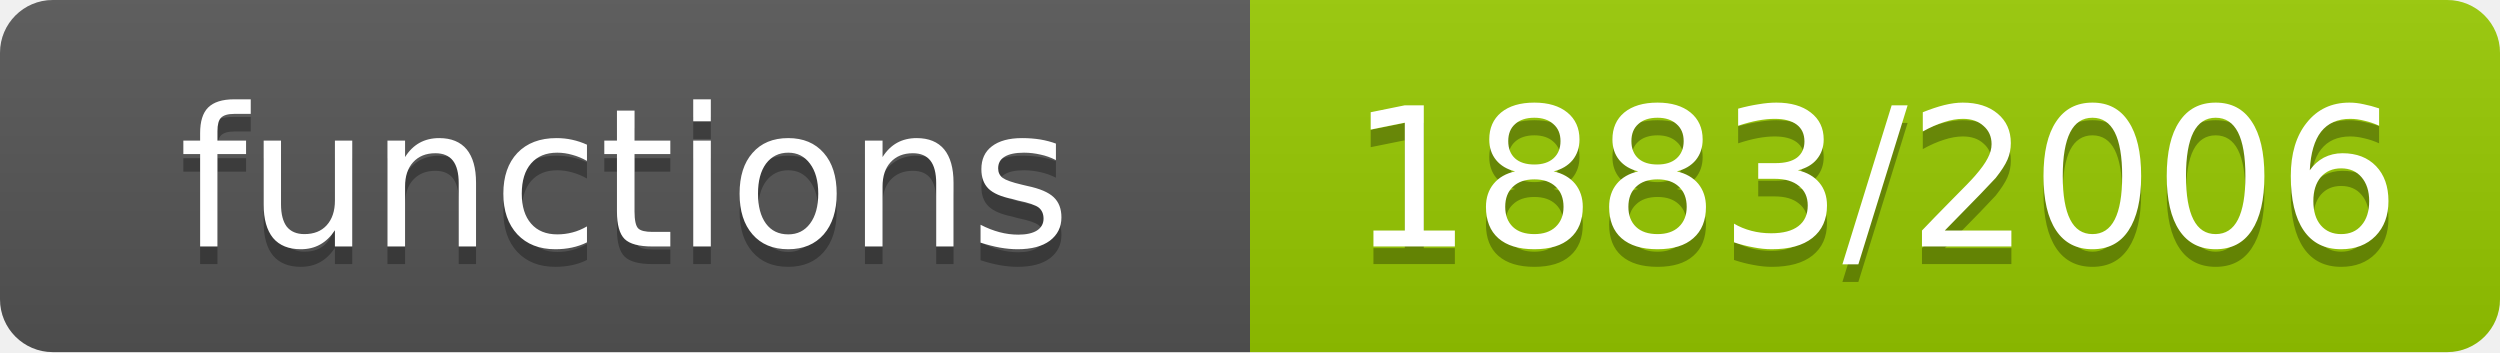
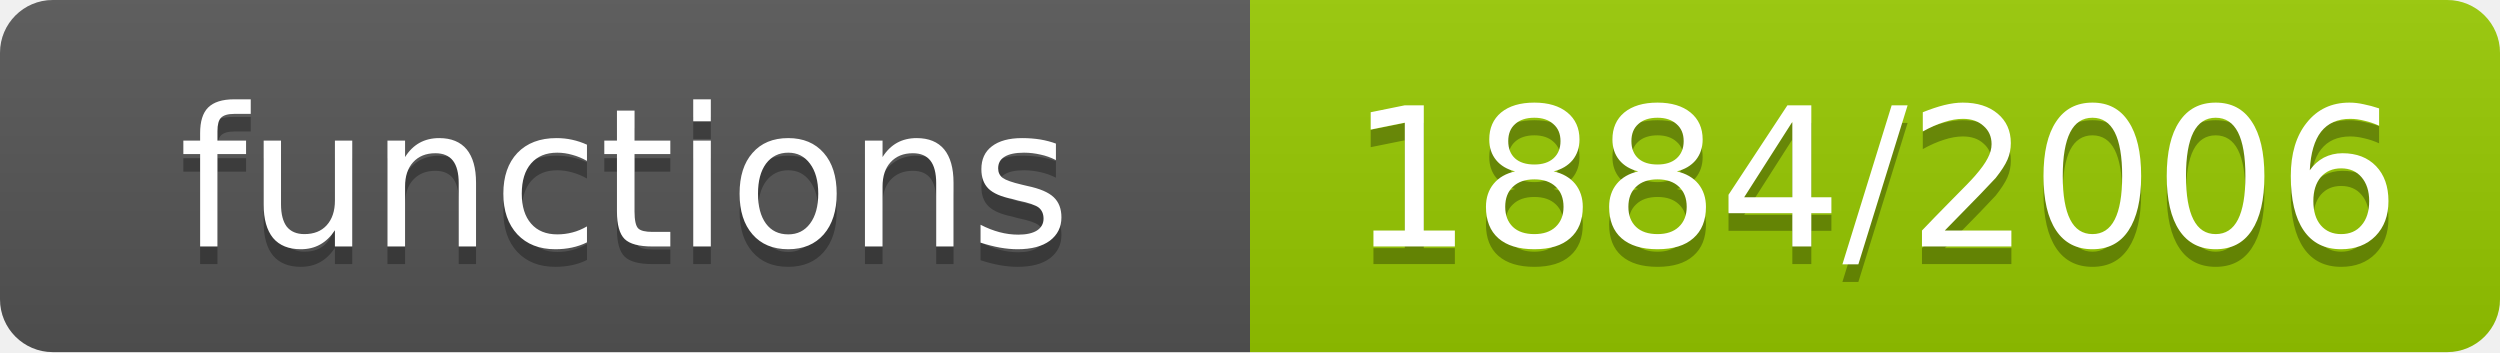
- <svg xmlns="http://www.w3.org/2000/svg" width="142" height="20" role="img" aria-label="functions: 1883/2006">
+ <svg xmlns="http://www.w3.org/2000/svg" width="142" height="20" role="img" aria-label="functions: 1884/2006">
  <linearGradient id="s" x2="0" y2="100%">
    <stop offset="0" stop-color="#bbb" stop-opacity=".1" />
    <stop offset="1" stop-opacity=".1" />
  </linearGradient>
  <clipPath id="r">
    <rect width="142" height="20" rx="3" fill="#fff" />
  </clipPath>
  <g clip-path="url(#r)">
    <rect width="71" height="20" fill="#555" />
    <rect x="71" width="71" height="20" fill="#97ca00" />
    <rect width="142" height="20" fill="url(#s)" />
  </g>
  <g fill="#fff" text-anchor="middle" font-family="Verdana,Geneva,DejaVu Sans,sans-serif" font-size="11">
    <text x="35.5" y="15" fill="#010101" fill-opacity=".3">functions</text>
    <text x="35.5" y="14">functions</text>
-     <text x="106.5" y="15" fill="#010101" fill-opacity=".3">1883/2006</text>
-     <text x="106.5" y="14">1883/2006</text>
+     <text x="106.5" y="15" fill="#010101" fill-opacity=".3">1884/2006</text>
+     <text x="106.5" y="14">1884/2006</text>
  </g>
</svg>
